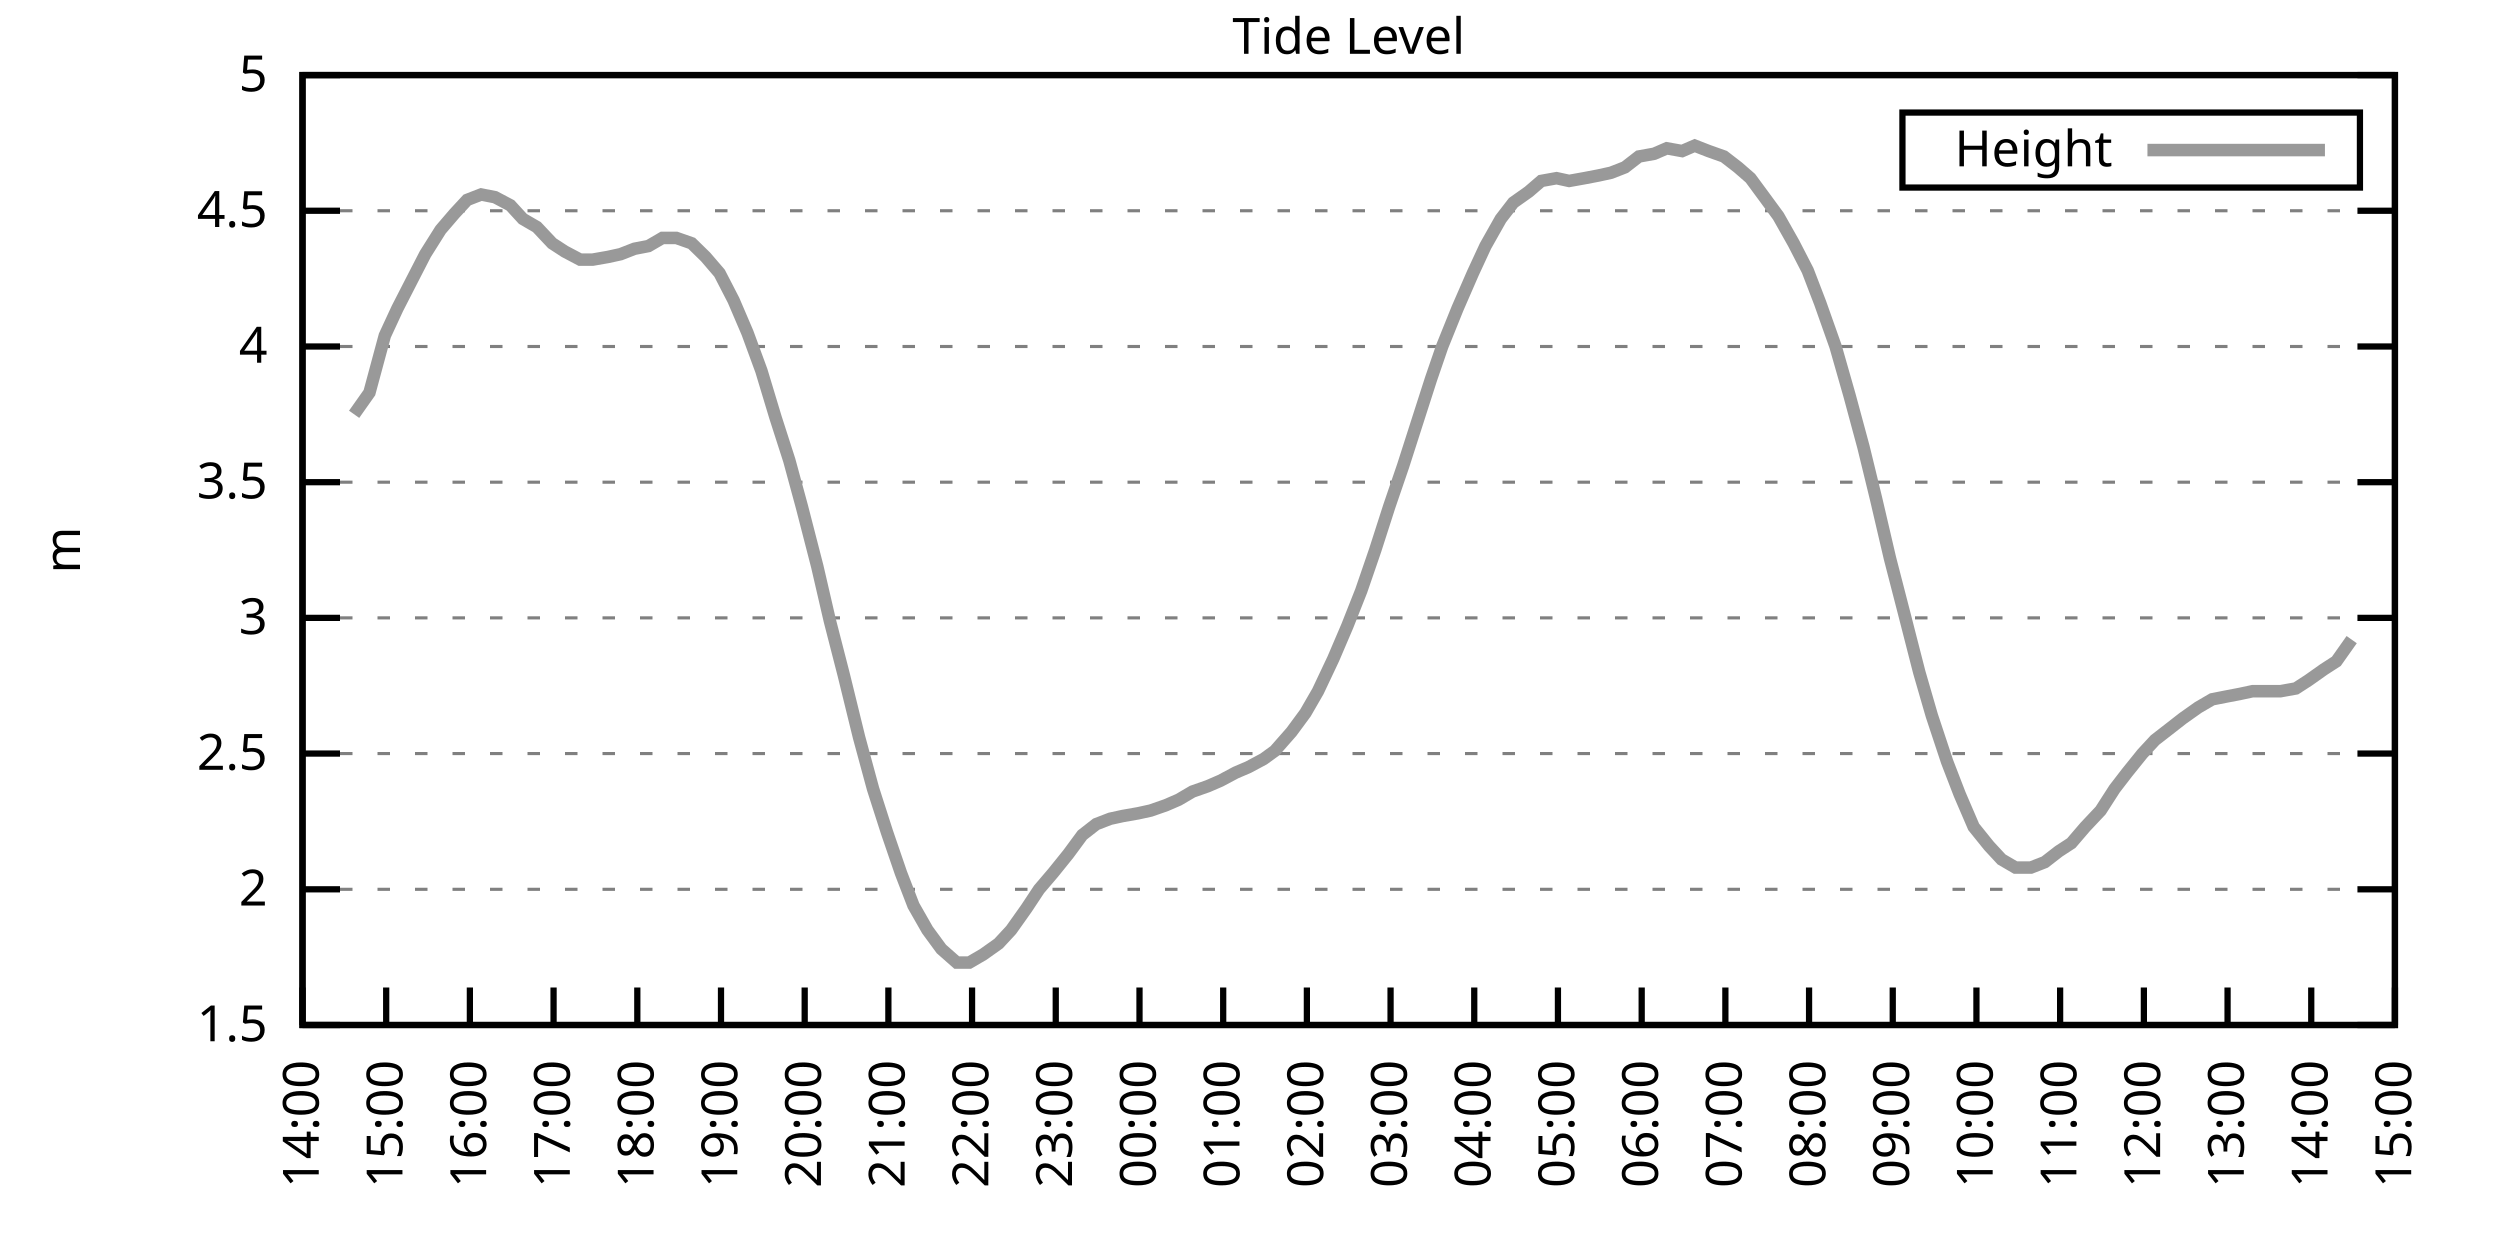
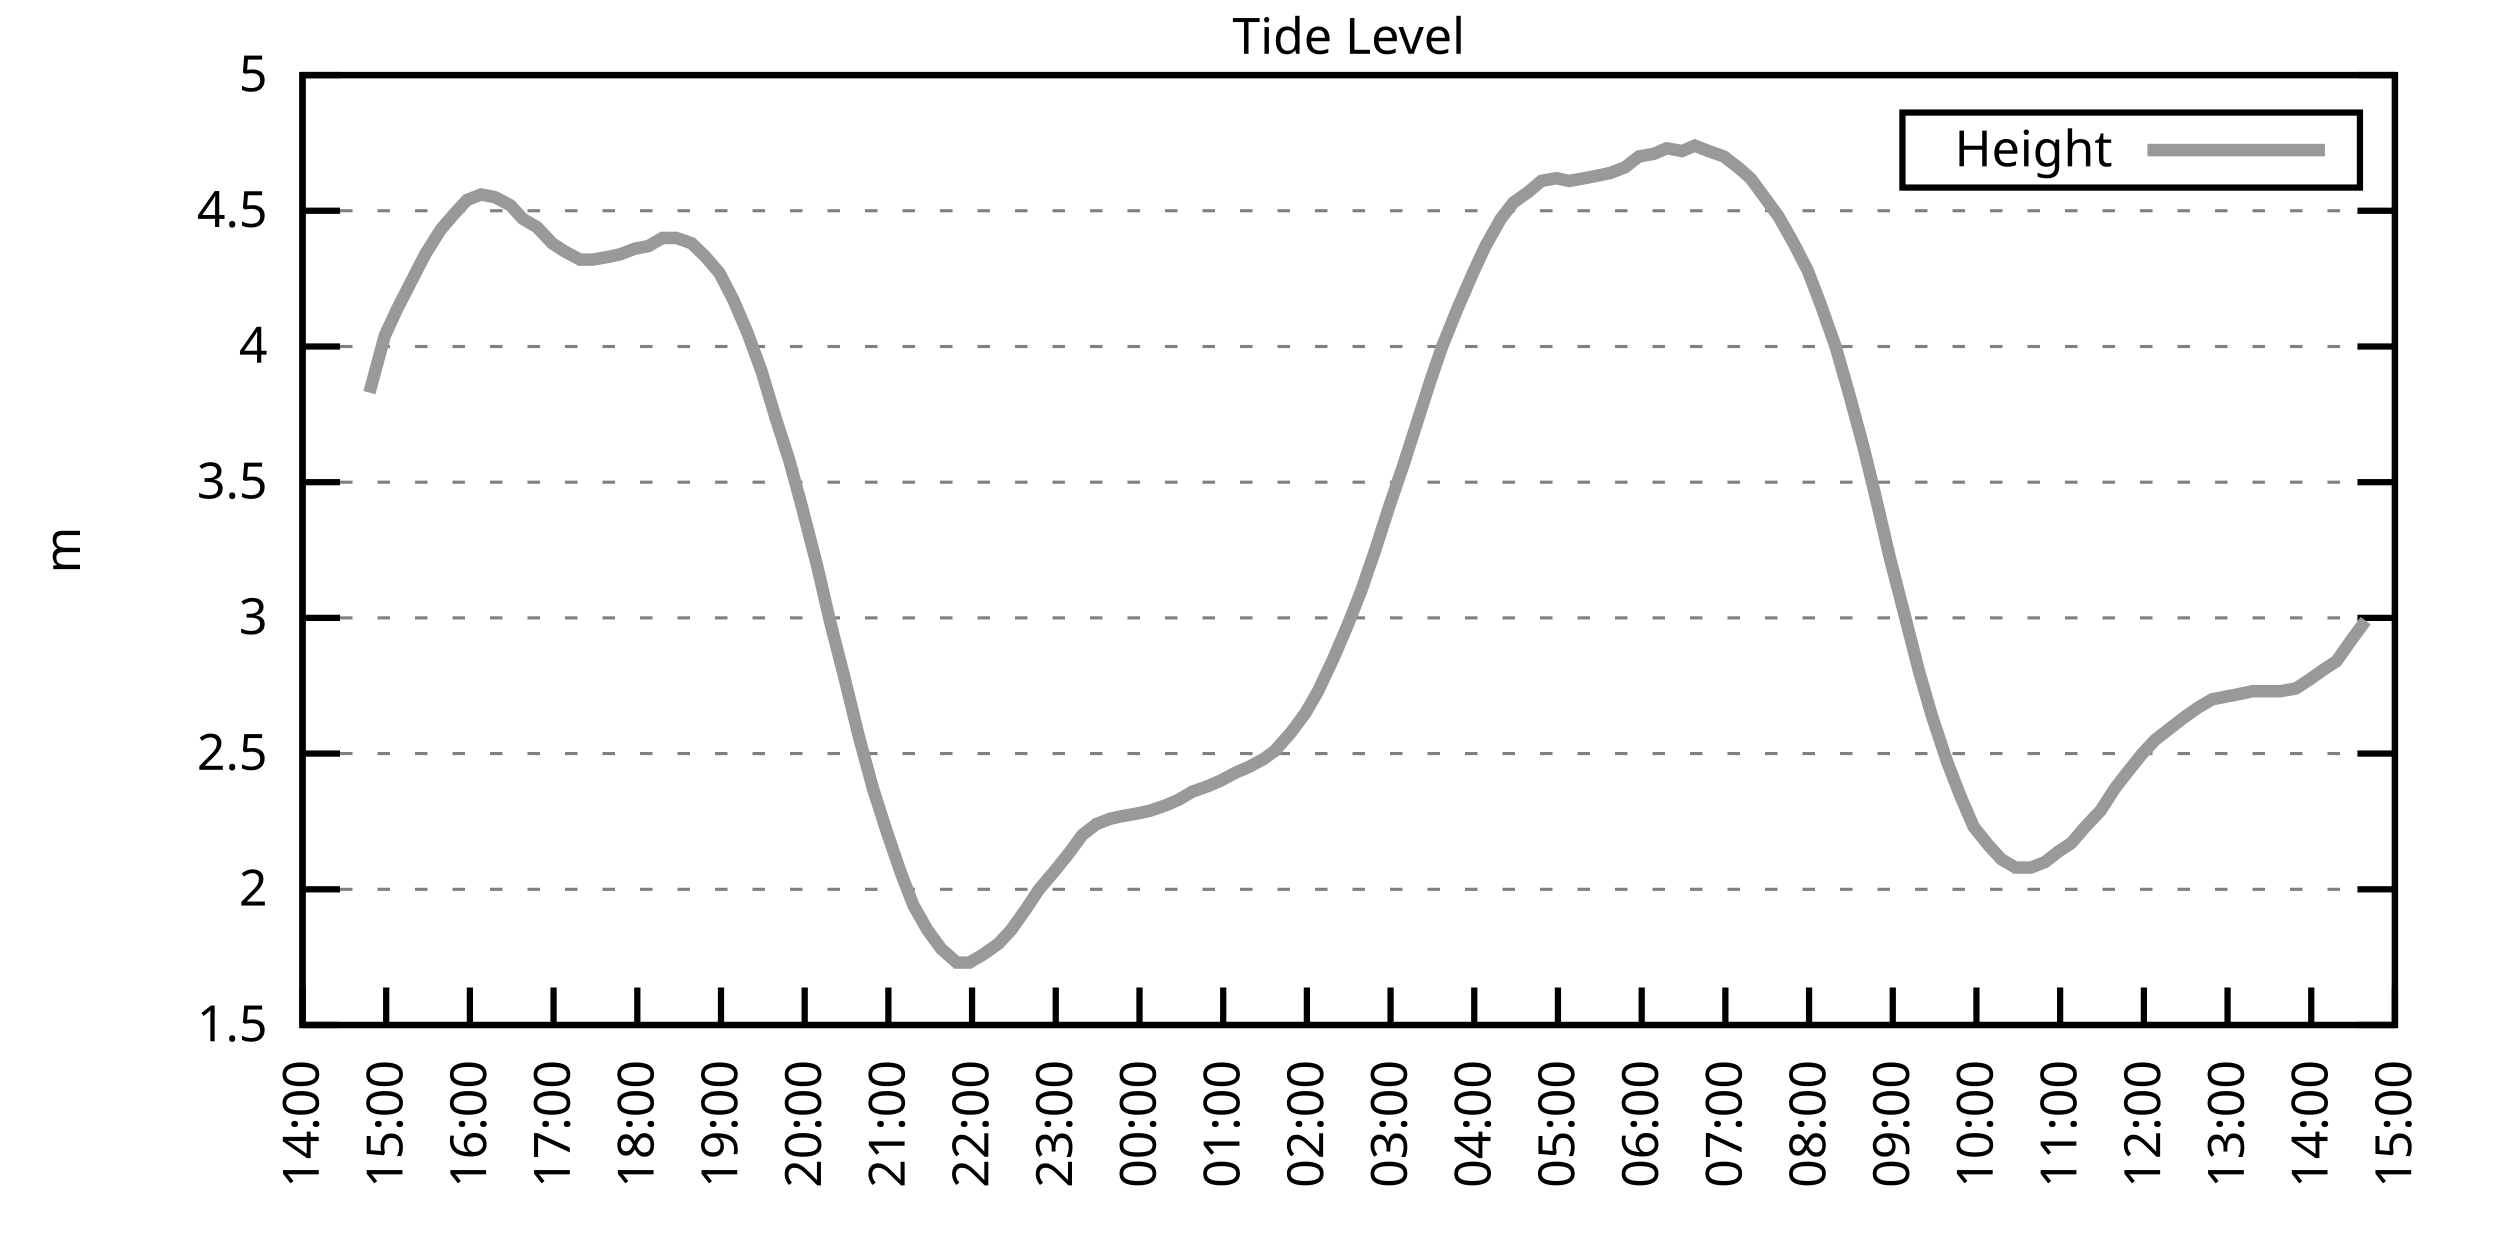
<svg xmlns="http://www.w3.org/2000/svg" xmlns:xlink="http://www.w3.org/1999/xlink" width="400" height="200" viewBox="0 0 400 200">
  <g id="gnuplot_canvas">
    <rect x="0" y="0" width="400" height="200" fill="none" />
    <defs>
      <circle id="gpDot" r="0.5" stroke-width="0.5" stroke="currentColor" />
      <path id="gpPt0" stroke-width="0.333" stroke="currentColor" d="M-1,0 h2 M0,-1 v2" />
      <path id="gpPt1" stroke-width="0.333" stroke="currentColor" d="M-1,-1 L1,1 M1,-1 L-1,1" />
      <path id="gpPt2" stroke-width="0.333" stroke="currentColor" d="M-1,0 L1,0 M0,-1 L0,1 M-1,-1 L1,1 M-1,1 L1,-1" />
      <rect id="gpPt3" stroke-width="0.333" stroke="currentColor" x="-1" y="-1" width="2" height="2" />
      <rect id="gpPt4" stroke-width="0.333" stroke="currentColor" fill="currentColor" x="-1" y="-1" width="2" height="2" />
      <circle id="gpPt5" stroke-width="0.333" stroke="currentColor" cx="0" cy="0" r="1" />
      <use xlink:href="#gpPt5" id="gpPt6" fill="currentColor" stroke="none" />
      <path id="gpPt7" stroke-width="0.333" stroke="currentColor" d="M0,-1.33 L-1.33,0.67 L1.33,0.67 z" />
      <use xlink:href="#gpPt7" id="gpPt8" fill="currentColor" stroke="none" />
      <use xlink:href="#gpPt7" id="gpPt9" stroke="currentColor" transform="rotate(180)" />
      <use xlink:href="#gpPt9" id="gpPt10" fill="currentColor" stroke="none" />
      <use xlink:href="#gpPt3" id="gpPt11" stroke="currentColor" transform="rotate(45)" />
      <use xlink:href="#gpPt11" id="gpPt12" fill="currentColor" stroke="none" />
      <path id="gpPt13" stroke-width="0.333" stroke="currentColor" d="M0,1.330 L1.265,0.411 L0.782,-1.067 L-0.782,-1.076 L-1.265,0.411 z" />
      <use xlink:href="#gpPt13" id="gpPt14" fill="currentColor" stroke="none" />
      <filter id="textbox" filterUnits="objectBoundingBox" x="0" y="0" height="1" width="1">
        <feFlood flood-color="white" flood-opacity="1" result="bgnd" />
        <feComposite in="SourceGraphic" in2="bgnd" operator="atop" />
      </filter>
      <filter id="greybox" filterUnits="objectBoundingBox" x="0" y="0" height="1" width="1">
        <feFlood flood-color="lightgrey" flood-opacity="1" result="grey" />
        <feComposite in="SourceGraphic" in2="grey" operator="atop" />
      </filter>
    </defs>
    <g fill="none" color="white" stroke="currentColor" stroke-width="1.00" stroke-linecap="butt" stroke-linejoin="miter">
</g>
    <g fill="none" color="black" stroke="currentColor" stroke-width="1.00" stroke-linecap="butt" stroke-linejoin="miter">
      <g stroke="none" shape-rendering="crispEdges">
        <polygon fill="rgb(255, 255, 255)" points="48.40,164.00 383.18,164.00 383.18,12.02 48.40,12.02 " />
      </g>
    </g>
    <g fill="none" color="black" stroke="currentColor" stroke-width="1.00" stroke-linecap="butt" stroke-linejoin="miter">
</g>
    <g fill="none" color="black" stroke="black" stroke-width="0.50" stroke-linecap="butt" stroke-linejoin="miter">
</g>
    <g fill="none" color="gray" stroke="currentColor" stroke-width="0.50" stroke-linecap="butt" stroke-linejoin="miter">
      <path stroke="gray" stroke-dasharray="2,4" class="gridline" d="M48.40,164.00 L383.19,164.00  " />
    </g>
    <g fill="none" color="gray" stroke="gray" stroke-width="1.00" stroke-linecap="butt" stroke-linejoin="miter">
</g>
    <g fill="none" color="black" stroke="currentColor" stroke-width="1.00" stroke-linecap="butt" stroke-linejoin="miter">
      <path stroke="black" d="M48.40,164.00 L54.40,164.00 M383.19,164.00 L377.19,164.00  " />
      <g transform="translate(42.80,166.60)" stroke="none" fill="black" font-family="Sans" font-size="8.00" text-anchor="end">
        <text>
          <tspan font-family="Sans"> 1.5</tspan>
        </text>
      </g>
    </g>
    <g fill="none" color="black" stroke="currentColor" stroke-width="1.00" stroke-linecap="butt" stroke-linejoin="miter">
</g>
    <g fill="none" color="black" stroke="black" stroke-width="0.50" stroke-linecap="butt" stroke-linejoin="miter">
</g>
    <g fill="none" color="gray" stroke="currentColor" stroke-width="0.50" stroke-linecap="butt" stroke-linejoin="miter">
      <path stroke="gray" stroke-dasharray="2,4" class="gridline" d="M48.40,142.29 L383.19,142.29  " />
    </g>
    <g fill="none" color="gray" stroke="gray" stroke-width="1.00" stroke-linecap="butt" stroke-linejoin="miter">
</g>
    <g fill="none" color="black" stroke="currentColor" stroke-width="1.00" stroke-linecap="butt" stroke-linejoin="miter">
      <path stroke="black" d="M48.40,142.29 L54.40,142.29 M383.19,142.29 L377.19,142.29  " />
      <g transform="translate(42.80,144.89)" stroke="none" fill="black" font-family="Sans" font-size="8.00" text-anchor="end">
        <text>
          <tspan font-family="Sans"> 2</tspan>
        </text>
      </g>
    </g>
    <g fill="none" color="black" stroke="currentColor" stroke-width="1.00" stroke-linecap="butt" stroke-linejoin="miter">
</g>
    <g fill="none" color="black" stroke="black" stroke-width="0.50" stroke-linecap="butt" stroke-linejoin="miter">
</g>
    <g fill="none" color="gray" stroke="currentColor" stroke-width="0.50" stroke-linecap="butt" stroke-linejoin="miter">
      <path stroke="gray" stroke-dasharray="2,4" class="gridline" d="M48.40,120.57 L383.19,120.57  " />
    </g>
    <g fill="none" color="gray" stroke="gray" stroke-width="1.00" stroke-linecap="butt" stroke-linejoin="miter">
</g>
    <g fill="none" color="black" stroke="currentColor" stroke-width="1.00" stroke-linecap="butt" stroke-linejoin="miter">
      <path stroke="black" d="M48.40,120.57 L54.40,120.57 M383.19,120.57 L377.19,120.57  " />
      <g transform="translate(42.80,123.17)" stroke="none" fill="black" font-family="Sans" font-size="8.00" text-anchor="end">
        <text>
          <tspan font-family="Sans"> 2.5</tspan>
        </text>
      </g>
    </g>
    <g fill="none" color="black" stroke="currentColor" stroke-width="1.00" stroke-linecap="butt" stroke-linejoin="miter">
</g>
    <g fill="none" color="black" stroke="black" stroke-width="0.50" stroke-linecap="butt" stroke-linejoin="miter">
</g>
    <g fill="none" color="gray" stroke="currentColor" stroke-width="0.50" stroke-linecap="butt" stroke-linejoin="miter">
      <path stroke="gray" stroke-dasharray="2,4" class="gridline" d="M48.40,98.86 L383.19,98.86  " />
    </g>
    <g fill="none" color="gray" stroke="gray" stroke-width="1.00" stroke-linecap="butt" stroke-linejoin="miter">
</g>
    <g fill="none" color="black" stroke="currentColor" stroke-width="1.00" stroke-linecap="butt" stroke-linejoin="miter">
      <path stroke="black" d="M48.40,98.86 L54.40,98.86 M383.19,98.86 L377.19,98.86  " />
      <g transform="translate(42.80,101.46)" stroke="none" fill="black" font-family="Sans" font-size="8.00" text-anchor="end">
        <text>
          <tspan font-family="Sans"> 3</tspan>
        </text>
      </g>
    </g>
    <g fill="none" color="black" stroke="currentColor" stroke-width="1.00" stroke-linecap="butt" stroke-linejoin="miter">
</g>
    <g fill="none" color="black" stroke="black" stroke-width="0.50" stroke-linecap="butt" stroke-linejoin="miter">
</g>
    <g fill="none" color="gray" stroke="currentColor" stroke-width="0.50" stroke-linecap="butt" stroke-linejoin="miter">
      <path stroke="gray" stroke-dasharray="2,4" class="gridline" d="M48.40,77.15 L383.19,77.15  " />
    </g>
    <g fill="none" color="gray" stroke="gray" stroke-width="1.00" stroke-linecap="butt" stroke-linejoin="miter">
</g>
    <g fill="none" color="black" stroke="currentColor" stroke-width="1.00" stroke-linecap="butt" stroke-linejoin="miter">
      <path stroke="black" d="M48.40,77.15 L54.40,77.15 M383.19,77.15 L377.19,77.15  " />
      <g transform="translate(42.80,79.75)" stroke="none" fill="black" font-family="Sans" font-size="8.00" text-anchor="end">
        <text>
          <tspan font-family="Sans"> 3.5</tspan>
        </text>
      </g>
    </g>
    <g fill="none" color="black" stroke="currentColor" stroke-width="1.00" stroke-linecap="butt" stroke-linejoin="miter">
</g>
    <g fill="none" color="black" stroke="black" stroke-width="0.50" stroke-linecap="butt" stroke-linejoin="miter">
</g>
    <g fill="none" color="gray" stroke="currentColor" stroke-width="0.50" stroke-linecap="butt" stroke-linejoin="miter">
      <path stroke="gray" stroke-dasharray="2,4" class="gridline" d="M48.40,55.44 L383.19,55.44  " />
    </g>
    <g fill="none" color="gray" stroke="gray" stroke-width="1.00" stroke-linecap="butt" stroke-linejoin="miter">
</g>
    <g fill="none" color="black" stroke="currentColor" stroke-width="1.00" stroke-linecap="butt" stroke-linejoin="miter">
      <path stroke="black" d="M48.40,55.44 L54.40,55.44 M383.19,55.44 L377.19,55.44  " />
      <g transform="translate(42.80,58.04)" stroke="none" fill="black" font-family="Sans" font-size="8.00" text-anchor="end">
        <text>
          <tspan font-family="Sans"> 4</tspan>
        </text>
      </g>
    </g>
    <g fill="none" color="black" stroke="currentColor" stroke-width="1.00" stroke-linecap="butt" stroke-linejoin="miter">
</g>
    <g fill="none" color="black" stroke="black" stroke-width="0.50" stroke-linecap="butt" stroke-linejoin="miter">
</g>
    <g fill="none" color="gray" stroke="currentColor" stroke-width="0.50" stroke-linecap="butt" stroke-linejoin="miter">
      <path stroke="gray" stroke-dasharray="2,4" class="gridline" d="M48.40,33.72 L383.19,33.72  " />
    </g>
    <g fill="none" color="gray" stroke="gray" stroke-width="1.00" stroke-linecap="butt" stroke-linejoin="miter">
</g>
    <g fill="none" color="black" stroke="currentColor" stroke-width="1.00" stroke-linecap="butt" stroke-linejoin="miter">
      <path stroke="black" d="M48.40,33.72 L54.40,33.72 M383.19,33.72 L377.19,33.72  " />
      <g transform="translate(42.80,36.32)" stroke="none" fill="black" font-family="Sans" font-size="8.00" text-anchor="end">
        <text>
          <tspan font-family="Sans"> 4.5</tspan>
        </text>
      </g>
    </g>
    <g fill="none" color="black" stroke="currentColor" stroke-width="1.00" stroke-linecap="butt" stroke-linejoin="miter">
</g>
    <g fill="none" color="black" stroke="black" stroke-width="0.50" stroke-linecap="butt" stroke-linejoin="miter">
</g>
    <g fill="none" color="gray" stroke="currentColor" stroke-width="0.50" stroke-linecap="butt" stroke-linejoin="miter">
      <path stroke="gray" stroke-dasharray="2,4" class="gridline" d="M48.40,12.01 L383.19,12.01  " />
    </g>
    <g fill="none" color="gray" stroke="gray" stroke-width="1.00" stroke-linecap="butt" stroke-linejoin="miter">
</g>
    <g fill="none" color="black" stroke="currentColor" stroke-width="1.00" stroke-linecap="butt" stroke-linejoin="miter">
      <path stroke="black" d="M48.40,12.01 L54.40,12.01 M383.19,12.01 L377.19,12.01  " />
      <g transform="translate(42.80,14.61)" stroke="none" fill="black" font-family="Sans" font-size="8.00" text-anchor="end">
        <text>
          <tspan font-family="Sans"> 5</tspan>
        </text>
      </g>
    </g>
    <g fill="none" color="black" stroke="currentColor" stroke-width="1.00" stroke-linecap="butt" stroke-linejoin="miter">
      <path stroke="black" d="M48.40,164.00 L48.40,158.00  " />
      <g transform="translate(51.00,169.60) rotate(270.00)" stroke="none" fill="black" font-family="Sans" font-size="8.00" text-anchor="end">
        <text>
          <tspan font-family="Sans">14:00</tspan>
        </text>
      </g>
    </g>
    <g fill="none" color="black" stroke="currentColor" stroke-width="1.00" stroke-linecap="butt" stroke-linejoin="miter">
      <path stroke="black" d="M61.79,164.00 L61.79,158.00  " />
      <g transform="translate(64.39,169.60) rotate(270.00)" stroke="none" fill="black" font-family="Sans" font-size="8.00" text-anchor="end">
        <text>
          <tspan font-family="Sans">15:00</tspan>
        </text>
      </g>
    </g>
    <g fill="none" color="black" stroke="currentColor" stroke-width="1.00" stroke-linecap="butt" stroke-linejoin="miter">
      <path stroke="black" d="M75.18,164.00 L75.18,158.00  " />
      <g transform="translate(77.78,169.60) rotate(270.00)" stroke="none" fill="black" font-family="Sans" font-size="8.00" text-anchor="end">
        <text>
          <tspan font-family="Sans">16:00</tspan>
        </text>
      </g>
    </g>
    <g fill="none" color="black" stroke="currentColor" stroke-width="1.00" stroke-linecap="butt" stroke-linejoin="miter">
      <path stroke="black" d="M88.57,164.00 L88.57,158.00  " />
      <g transform="translate(91.17,169.60) rotate(270.00)" stroke="none" fill="black" font-family="Sans" font-size="8.00" text-anchor="end">
        <text>
          <tspan font-family="Sans">17:00</tspan>
        </text>
      </g>
    </g>
    <g fill="none" color="black" stroke="currentColor" stroke-width="1.00" stroke-linecap="butt" stroke-linejoin="miter">
      <path stroke="black" d="M101.97,164.00 L101.97,158.00  " />
      <g transform="translate(104.57,169.60) rotate(270.00)" stroke="none" fill="black" font-family="Sans" font-size="8.00" text-anchor="end">
        <text>
          <tspan font-family="Sans">18:00</tspan>
        </text>
      </g>
    </g>
    <g fill="none" color="black" stroke="currentColor" stroke-width="1.00" stroke-linecap="butt" stroke-linejoin="miter">
      <path stroke="black" d="M115.36,164.00 L115.36,158.00  " />
      <g transform="translate(117.96,169.60) rotate(270.00)" stroke="none" fill="black" font-family="Sans" font-size="8.00" text-anchor="end">
        <text>
          <tspan font-family="Sans">19:00</tspan>
        </text>
      </g>
    </g>
    <g fill="none" color="black" stroke="currentColor" stroke-width="1.00" stroke-linecap="butt" stroke-linejoin="miter">
      <path stroke="black" d="M128.75,164.00 L128.75,158.00  " />
      <g transform="translate(131.35,169.60) rotate(270.00)" stroke="none" fill="black" font-family="Sans" font-size="8.00" text-anchor="end">
        <text>
          <tspan font-family="Sans">20:00</tspan>
        </text>
      </g>
    </g>
    <g fill="none" color="black" stroke="currentColor" stroke-width="1.00" stroke-linecap="butt" stroke-linejoin="miter">
      <path stroke="black" d="M142.14,164.00 L142.14,158.00  " />
      <g transform="translate(144.74,169.60) rotate(270.00)" stroke="none" fill="black" font-family="Sans" font-size="8.00" text-anchor="end">
        <text>
          <tspan font-family="Sans">21:00</tspan>
        </text>
      </g>
    </g>
    <g fill="none" color="black" stroke="currentColor" stroke-width="1.00" stroke-linecap="butt" stroke-linejoin="miter">
      <path stroke="black" d="M155.53,164.00 L155.53,158.00  " />
      <g transform="translate(158.13,169.60) rotate(270.00)" stroke="none" fill="black" font-family="Sans" font-size="8.00" text-anchor="end">
        <text>
          <tspan font-family="Sans">22:00</tspan>
        </text>
      </g>
    </g>
    <g fill="none" color="black" stroke="currentColor" stroke-width="1.00" stroke-linecap="butt" stroke-linejoin="miter">
      <path stroke="black" d="M168.92,164.00 L168.92,158.00  " />
      <g transform="translate(171.52,169.60) rotate(270.00)" stroke="none" fill="black" font-family="Sans" font-size="8.00" text-anchor="end">
        <text>
          <tspan font-family="Sans">23:00</tspan>
        </text>
      </g>
    </g>
    <g fill="none" color="black" stroke="currentColor" stroke-width="1.00" stroke-linecap="butt" stroke-linejoin="miter">
      <path stroke="black" d="M182.32,164.00 L182.32,158.00  " />
      <g transform="translate(184.92,169.60) rotate(270.00)" stroke="none" fill="black" font-family="Sans" font-size="8.00" text-anchor="end">
        <text>
          <tspan font-family="Sans">00:00</tspan>
        </text>
      </g>
    </g>
    <g fill="none" color="black" stroke="currentColor" stroke-width="1.00" stroke-linecap="butt" stroke-linejoin="miter">
      <path stroke="black" d="M195.71,164.00 L195.71,158.00  " />
      <g transform="translate(198.31,169.60) rotate(270.00)" stroke="none" fill="black" font-family="Sans" font-size="8.00" text-anchor="end">
        <text>
          <tspan font-family="Sans">01:00</tspan>
        </text>
      </g>
    </g>
    <g fill="none" color="black" stroke="currentColor" stroke-width="1.00" stroke-linecap="butt" stroke-linejoin="miter">
      <path stroke="black" d="M209.10,164.00 L209.10,158.00  " />
      <g transform="translate(211.70,169.60) rotate(270.00)" stroke="none" fill="black" font-family="Sans" font-size="8.00" text-anchor="end">
        <text>
          <tspan font-family="Sans">02:00</tspan>
        </text>
      </g>
    </g>
    <g fill="none" color="black" stroke="currentColor" stroke-width="1.00" stroke-linecap="butt" stroke-linejoin="miter">
      <path stroke="black" d="M222.49,164.00 L222.49,158.00  " />
      <g transform="translate(225.09,169.60) rotate(270.00)" stroke="none" fill="black" font-family="Sans" font-size="8.00" text-anchor="end">
        <text>
          <tspan font-family="Sans">03:00</tspan>
        </text>
      </g>
    </g>
    <g fill="none" color="black" stroke="currentColor" stroke-width="1.00" stroke-linecap="butt" stroke-linejoin="miter">
      <path stroke="black" d="M235.88,164.00 L235.88,158.00  " />
      <g transform="translate(238.48,169.60) rotate(270.00)" stroke="none" fill="black" font-family="Sans" font-size="8.00" text-anchor="end">
        <text>
          <tspan font-family="Sans">04:00</tspan>
        </text>
      </g>
    </g>
    <g fill="none" color="black" stroke="currentColor" stroke-width="1.00" stroke-linecap="butt" stroke-linejoin="miter">
      <path stroke="black" d="M249.27,164.00 L249.27,158.00  " />
      <g transform="translate(251.87,169.60) rotate(270.00)" stroke="none" fill="black" font-family="Sans" font-size="8.00" text-anchor="end">
        <text>
          <tspan font-family="Sans">05:00</tspan>
        </text>
      </g>
    </g>
    <g fill="none" color="black" stroke="currentColor" stroke-width="1.00" stroke-linecap="butt" stroke-linejoin="miter">
      <path stroke="black" d="M262.67,164.00 L262.67,158.00  " />
      <g transform="translate(265.27,169.60) rotate(270.00)" stroke="none" fill="black" font-family="Sans" font-size="8.00" text-anchor="end">
        <text>
          <tspan font-family="Sans">06:00</tspan>
        </text>
      </g>
    </g>
    <g fill="none" color="black" stroke="currentColor" stroke-width="1.00" stroke-linecap="butt" stroke-linejoin="miter">
      <path stroke="black" d="M276.06,164.00 L276.06,158.00  " />
      <g transform="translate(278.66,169.60) rotate(270.00)" stroke="none" fill="black" font-family="Sans" font-size="8.00" text-anchor="end">
        <text>
          <tspan font-family="Sans">07:00</tspan>
        </text>
      </g>
    </g>
    <g fill="none" color="black" stroke="currentColor" stroke-width="1.00" stroke-linecap="butt" stroke-linejoin="miter">
      <path stroke="black" d="M289.45,164.00 L289.45,158.00  " />
      <g transform="translate(292.05,169.60) rotate(270.00)" stroke="none" fill="black" font-family="Sans" font-size="8.00" text-anchor="end">
        <text>
          <tspan font-family="Sans">08:00</tspan>
        </text>
      </g>
    </g>
    <g fill="none" color="black" stroke="currentColor" stroke-width="1.00" stroke-linecap="butt" stroke-linejoin="miter">
      <path stroke="black" d="M302.84,164.00 L302.84,158.00  " />
      <g transform="translate(305.44,169.60) rotate(270.00)" stroke="none" fill="black" font-family="Sans" font-size="8.00" text-anchor="end">
        <text>
          <tspan font-family="Sans">09:00</tspan>
        </text>
      </g>
    </g>
    <g fill="none" color="black" stroke="currentColor" stroke-width="1.00" stroke-linecap="butt" stroke-linejoin="miter">
      <path stroke="black" d="M316.23,164.00 L316.23,158.00  " />
      <g transform="translate(318.83,169.60) rotate(270.00)" stroke="none" fill="black" font-family="Sans" font-size="8.00" text-anchor="end">
        <text>
          <tspan font-family="Sans">10:00</tspan>
        </text>
      </g>
    </g>
    <g fill="none" color="black" stroke="currentColor" stroke-width="1.00" stroke-linecap="butt" stroke-linejoin="miter">
      <path stroke="black" d="M329.62,164.00 L329.62,158.00  " />
      <g transform="translate(332.22,169.60) rotate(270.00)" stroke="none" fill="black" font-family="Sans" font-size="8.00" text-anchor="end">
        <text>
          <tspan font-family="Sans">11:00</tspan>
        </text>
      </g>
    </g>
    <g fill="none" color="black" stroke="currentColor" stroke-width="1.00" stroke-linecap="butt" stroke-linejoin="miter">
      <path stroke="black" d="M343.02,164.00 L343.02,158.00  " />
      <g transform="translate(345.62,169.60) rotate(270.00)" stroke="none" fill="black" font-family="Sans" font-size="8.00" text-anchor="end">
        <text>
          <tspan font-family="Sans">12:00</tspan>
        </text>
      </g>
    </g>
    <g fill="none" color="black" stroke="currentColor" stroke-width="1.00" stroke-linecap="butt" stroke-linejoin="miter">
      <path stroke="black" d="M356.41,164.00 L356.41,158.00  " />
      <g transform="translate(359.01,169.60) rotate(270.00)" stroke="none" fill="black" font-family="Sans" font-size="8.00" text-anchor="end">
        <text>
          <tspan font-family="Sans">13:00</tspan>
        </text>
      </g>
    </g>
    <g fill="none" color="black" stroke="currentColor" stroke-width="1.00" stroke-linecap="butt" stroke-linejoin="miter">
      <path stroke="black" d="M369.80,164.00 L369.80,158.00  " />
      <g transform="translate(372.40,169.60) rotate(270.00)" stroke="none" fill="black" font-family="Sans" font-size="8.00" text-anchor="end">
        <text>
          <tspan font-family="Sans">14:00</tspan>
        </text>
      </g>
    </g>
    <g fill="none" color="black" stroke="currentColor" stroke-width="1.00" stroke-linecap="butt" stroke-linejoin="miter">
      <path stroke="black" d="M383.19,164.00 L383.19,158.00  " />
      <g transform="translate(385.79,169.60) rotate(270.00)" stroke="none" fill="black" font-family="Sans" font-size="8.00" text-anchor="end">
        <text>
          <tspan font-family="Sans">15:00</tspan>
        </text>
      </g>
    </g>
    <g fill="none" color="black" stroke="currentColor" stroke-width="1.00" stroke-linecap="butt" stroke-linejoin="miter">
</g>
    <g fill="none" color="black" stroke="currentColor" stroke-width="1.00" stroke-linecap="butt" stroke-linejoin="miter">
      <path stroke="black" d="M48.40,12.01 L48.40,164.00 L383.19,164.00 L383.19,12.01 L48.40,12.01 Z  " />
    </g>
    <g fill="none" color="black" stroke="currentColor" stroke-width="1.00" stroke-linecap="butt" stroke-linejoin="miter">
</g>
    <g fill="none" color="black" stroke="currentColor" stroke-width="1.00" stroke-linecap="butt" stroke-linejoin="miter">
      <path stroke="black" d="M304.39,30.01 L304.39,18.01 L377.59,18.01 L377.59,30.01 L304.39,30.01 Z  " />
    </g>
    <g id="Tide_level_plot_1">
      <g fill="none" color="white" stroke="black" stroke-width="2.00" stroke-linecap="butt" stroke-linejoin="miter">
</g>
      <g fill="none" color="black" stroke="currentColor" stroke-width="2.00" stroke-linecap="butt" stroke-linejoin="miter">
        <g transform="translate(337.99,26.61)" stroke="none" fill="black" font-family="Sans" font-size="8.00" text-anchor="end">
          <text>
            <tspan font-family="Sans">Height</tspan>
          </text>
        </g>
      </g>
      <g fill="none" color="black" stroke="currentColor" stroke-width="2.00" stroke-linecap="butt" stroke-linejoin="miter">
-         <path stroke="rgb(153, 153, 153)" d="M343.59,24.01 L371.99,24.01 M56.66,66.29 L59.11,62.82 L61.57,53.70 L63.58,49.36 L66.03,44.58 L68.04,40.67   L70.50,36.76 L72.73,34.16 L74.74,31.99 L76.97,31.12 L79.20,31.55 L81.66,32.85 L83.66,35.03 L85.90,36.33   L88.35,38.93 L90.36,40.24 L92.82,41.54 L94.82,41.54 L97.28,41.11 L99.29,40.67 L101.52,39.80 L103.75,39.37   L105.98,38.07 L108.22,38.07 L110.67,38.93 L112.90,41.11 L115.13,43.71 L117.37,48.05 L119.60,53.26 L121.83,59.34   L124.06,66.73 L126.29,73.67 L128.30,81.06 L130.76,90.61 L132.77,99.30 L135.00,107.98 L137.45,117.97 L139.69,126.22   L141.92,133.17 L144.15,139.68 L146.16,144.89 L148.39,148.80 L150.62,151.84 L153.08,154.01 L155.09,154.01 L157.32,152.71   L159.77,150.97 L161.78,148.80 L164.24,145.33 L166.25,142.29 L168.48,139.68 L170.93,136.64 L173.17,133.60 L175.40,131.86   L177.63,131.00 L179.64,130.56 L182.09,130.13 L184.10,129.69 L186.56,128.83 L188.57,127.96 L190.80,126.65 L193.25,125.79   L195.26,124.92 L197.72,123.61 L199.73,122.75 L202.18,121.44 L203.97,120.14 L206.64,117.10 L208.88,114.06 L210.88,110.59   L213.34,105.38 L215.57,100.16 L217.80,94.52 L220.04,88.00 L222.27,81.06 L224.50,74.54 L226.73,67.59 L228.96,60.65   L230.75,55.44 L233.20,49.36 L235.66,43.71 L237.67,39.37 L240.12,35.03 L242.13,32.42 L244.59,30.68 L246.60,28.95   L249.05,28.51 L251.06,28.95 L253.51,28.51 L255.75,28.08 L257.76,27.64 L259.99,26.77 L262.22,25.04 L264.67,24.60   L266.68,23.73 L269.14,24.17 L271.15,23.30 L273.38,24.17 L275.83,25.04 L278.07,26.77 L280.07,28.51 L282.31,31.55   L284.54,34.59 L286.99,38.93 L289.23,43.28 L291.23,48.49 L293.69,55.44 L295.92,63.25 L298.15,71.50 L300.16,79.75   L302.39,89.31 L304.63,97.99 L307.08,107.55 L309.09,114.49 L311.54,121.88 L313.55,127.09 L315.79,132.30 L318.24,135.34   L320.25,137.51 L322.48,138.81 L324.94,138.81 L327.17,137.94 L329.40,136.21 L331.41,134.90 L333.64,132.30 L336.10,129.69   L338.33,126.22 L340.34,123.61 L342.79,120.57 L344.80,118.40 L347.03,116.67 L349.26,114.93 L351.72,113.19 L353.95,111.89   L356.18,111.45 L358.42,111.02 L360.42,110.59 L362.66,110.59 L364.89,110.59 L367.34,110.15 L369.35,108.85 L371.81,107.11   L373.82,105.81 L376.27,102.34  " />
+         <path stroke="rgb(153, 153, 153)" d="M343.59,24.01 L371.99,24.01 M59.11,62.82 L61.57,53.70 L63.58,49.36 L66.03,44.58 L68.04,40.67 L70.50,36.76   L72.73,34.16 L74.74,31.99 L76.97,31.12 L79.20,31.55 L81.66,32.85 L83.66,35.03 L85.90,36.33 L88.35,38.93   L90.36,40.24 L92.82,41.54 L94.82,41.54 L97.28,41.11 L99.29,40.67 L101.52,39.80 L103.75,39.37 L105.98,38.07   L108.22,38.07 L110.67,38.93 L112.90,41.11 L115.13,43.71 L117.37,48.05 L119.60,53.26 L121.83,59.34 L124.06,66.73   L126.29,73.67 L128.30,81.06 L130.76,90.61 L132.77,99.30 L135.00,107.98 L137.45,117.97 L139.69,126.22 L141.92,133.17   L144.15,139.68 L146.16,144.89 L148.39,148.80 L150.62,151.84 L153.08,154.01 L155.09,154.01 L157.32,152.71 L159.77,150.97   L161.78,148.80 L164.24,145.33 L166.25,142.29 L168.48,139.68 L170.93,136.64 L173.17,133.60 L175.40,131.86 L177.63,131.00   L179.64,130.56 L182.09,130.13 L184.10,129.69 L186.56,128.83 L188.57,127.96 L190.80,126.65 L193.25,125.79 L195.26,124.92   L197.72,123.61 L199.73,122.75 L202.18,121.44 L203.97,120.14 L206.64,117.10 L208.88,114.06 L210.88,110.59 L213.34,105.38   L215.57,100.16 L217.80,94.52 L220.04,88.00 L222.27,81.06 L224.50,74.54 L226.73,67.59 L228.96,60.65 L230.75,55.44   L233.20,49.36 L235.66,43.71 L237.67,39.37 L240.12,35.03 L242.13,32.42 L244.59,30.68 L246.60,28.95 L249.05,28.51   L251.06,28.95 L253.51,28.51 L255.75,28.08 L257.76,27.64 L259.99,26.77 L262.22,25.04 L264.67,24.60 L266.68,23.73   L269.14,24.17 L271.15,23.30 L273.38,24.17 L275.83,25.04 L278.07,26.77 L280.07,28.51 L282.31,31.55 L284.54,34.59   L286.99,38.93 L289.23,43.28 L291.23,48.49 L293.69,55.44 L295.92,63.25 L298.15,71.50 L300.16,79.75 L302.39,89.31   L304.63,97.99 L307.08,107.55 L309.09,114.49 L311.54,121.88 L313.55,127.09 L315.79,132.30 L318.24,135.34 L320.25,137.51   L322.48,138.81 L324.94,138.81 L327.17,137.94 L329.40,136.21 L331.41,134.90 L333.64,132.30 L336.10,129.69 L338.33,126.22   L340.34,123.61 L342.79,120.57 L344.80,118.40 L347.03,116.67 L349.26,114.93 L351.72,113.19 L353.95,111.89 L356.18,111.45   L358.42,111.02 L360.42,110.59 L362.66,110.59 L364.89,110.59 L367.34,110.15 L369.35,108.85 L371.81,107.11 L373.82,105.81   L376.27,102.34 L378.50,99.30  " />
      </g>
    </g>
    <g fill="none" color="black" stroke="currentColor" stroke-width="2.00" stroke-linecap="butt" stroke-linejoin="miter">
</g>
    <g fill="none" color="black" stroke="black" stroke-width="1.00" stroke-linecap="butt" stroke-linejoin="miter">
</g>
    <g fill="none" color="black" stroke="currentColor" stroke-width="1.00" stroke-linecap="butt" stroke-linejoin="miter">
      <path stroke="black" d="M48.40,12.01 L48.40,164.00 L383.19,164.00 L383.19,12.01 L48.40,12.01 Z  " />
      <g transform="translate(12.80,88.01) rotate(270.00)" stroke="none" fill="black" font-family="Sans" font-size="8.00" text-anchor="middle">
        <text>
          <tspan font-family="Sans">m</tspan>
        </text>
      </g>
    </g>
    <g fill="none" color="black" stroke="currentColor" stroke-width="1.00" stroke-linecap="butt" stroke-linejoin="miter">
</g>
    <g fill="none" color="black" stroke="currentColor" stroke-width="1.00" stroke-linecap="butt" stroke-linejoin="miter">
      <g transform="translate(215.79,8.61)" stroke="none" fill="black" font-family="Sans" font-size="8.00" text-anchor="middle">
        <text>
          <tspan font-family="Sans">Tide Level</tspan>
        </text>
      </g>
    </g>
    <g fill="none" color="black" stroke="currentColor" stroke-width="1.00" stroke-linecap="butt" stroke-linejoin="miter">
</g>
  </g>
</svg>
